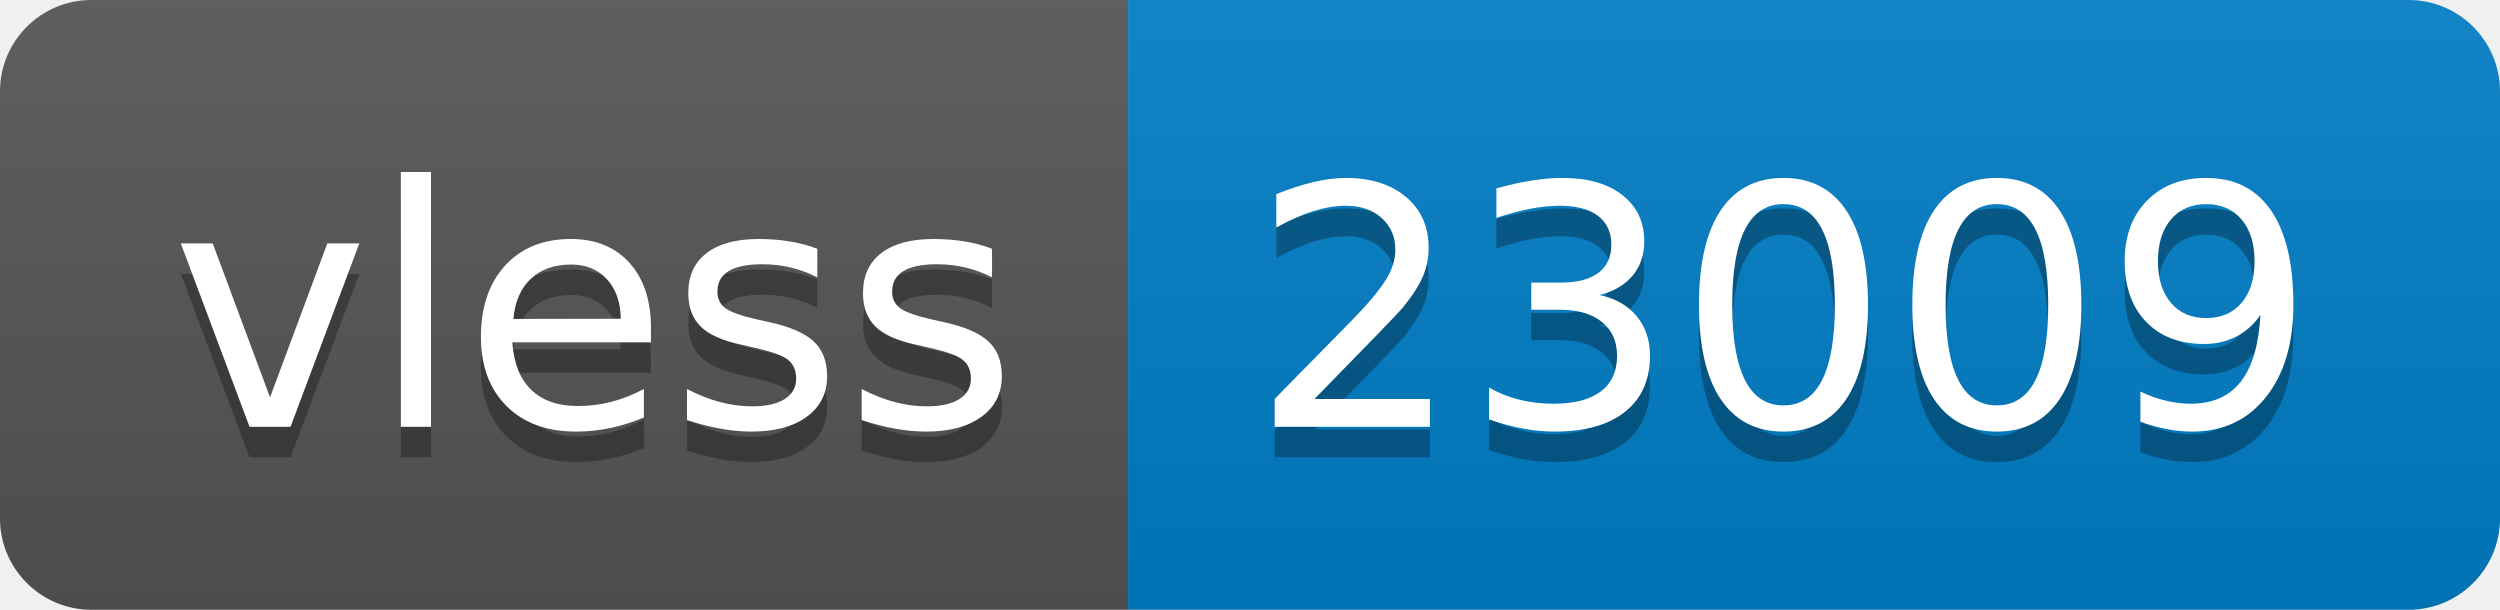
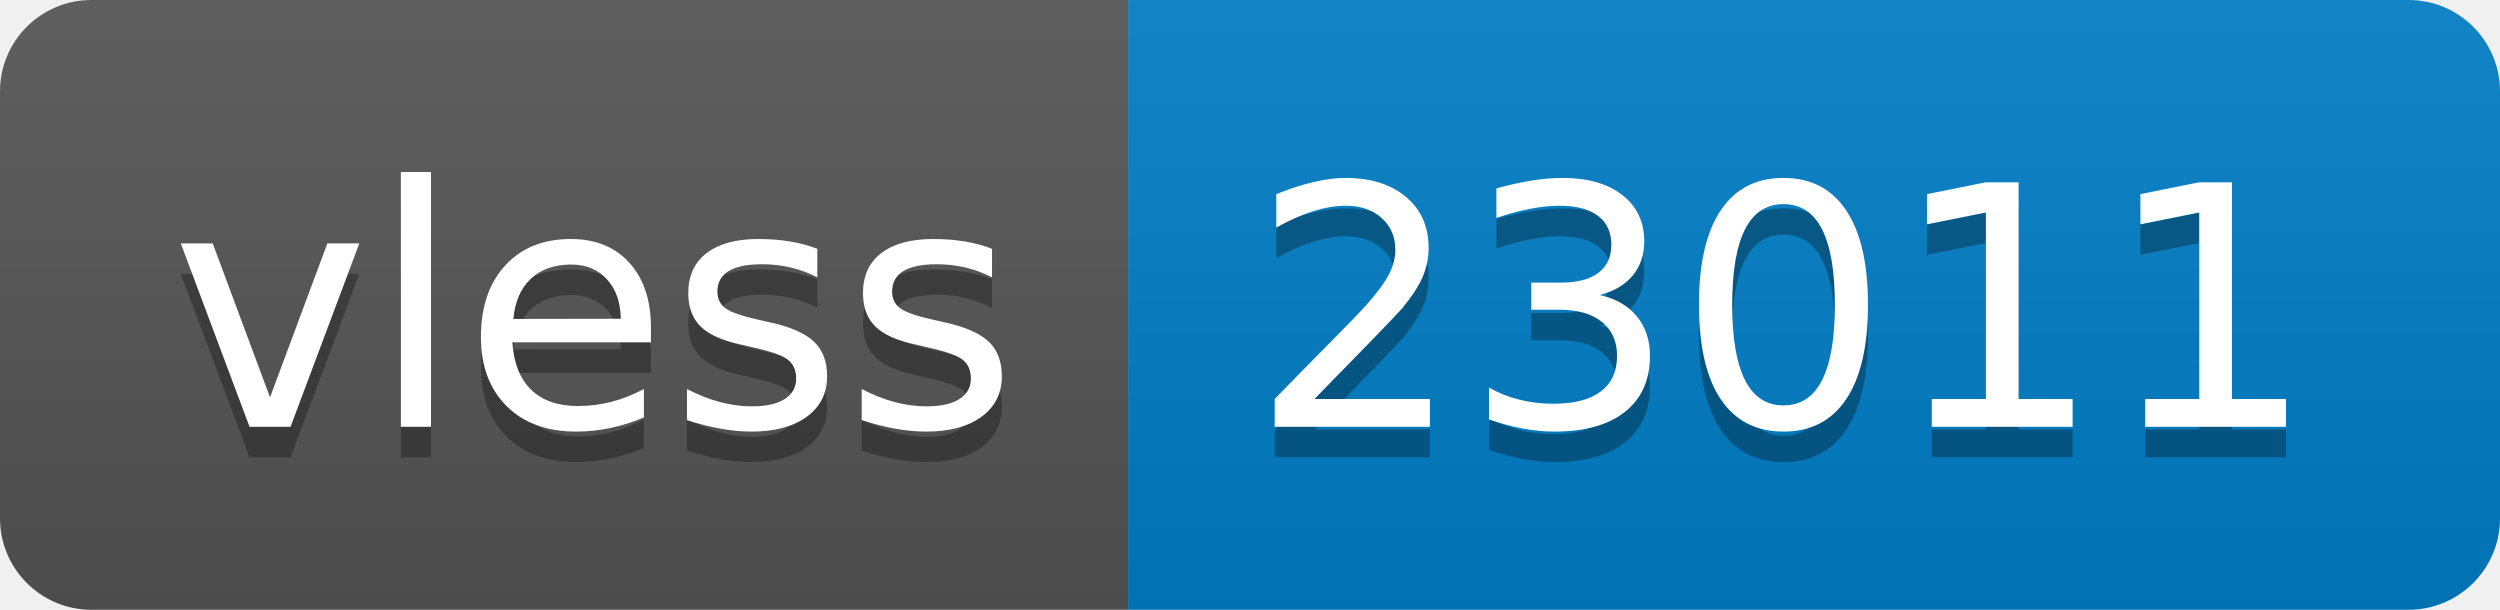
- <svg xmlns="http://www.w3.org/2000/svg" width="82" height="20" role="img" aria-label="vless: 23009">
+ <svg xmlns="http://www.w3.org/2000/svg" width="82" height="20" role="img" aria-label="vless: 23011">
  <linearGradient id="s" x2="0" y2="100%">
    <stop offset="0" stop-color="#bbb" stop-opacity=".1" />
    <stop offset="1" stop-opacity=".1" />
  </linearGradient>
  <clipPath id="r">
    <rect width="82" height="20" rx="3" fill="#fff" />
  </clipPath>
  <g clip-path="url(#r)">
    <rect width="37" height="20" fill="#555" />
    <rect x="37" width="45" height="20" fill="#007ec6" />
    <rect width="82" height="20" fill="url(#s)" />
  </g>
  <g fill="#fff" text-anchor="middle" font-family="Verdana,Geneva,DejaVu Sans,sans-serif" text-rendering="geometricPrecision" font-size="110">
    <text aria-hidden="true" x="195" y="150" fill="#010101" fill-opacity=".3" transform="scale(.1)" textLength="270">vless</text>
    <text x="195" y="140" transform="scale(.1)" fill="#fff" textLength="270">vless</text>
-     <text aria-hidden="true" x="585" y="150" fill="#010101" fill-opacity=".3" transform="scale(.1)" textLength="350">23009</text>
-     <text x="585" y="140" transform="scale(.1)" fill="#fff" textLength="350">23009</text>
+     <text aria-hidden="true" x="585" y="150" fill="#010101" fill-opacity=".3" transform="scale(.1)" textLength="350">23011</text>
+     <text x="585" y="140" transform="scale(.1)" fill="#fff" textLength="350">23011</text>
  </g>
</svg>
